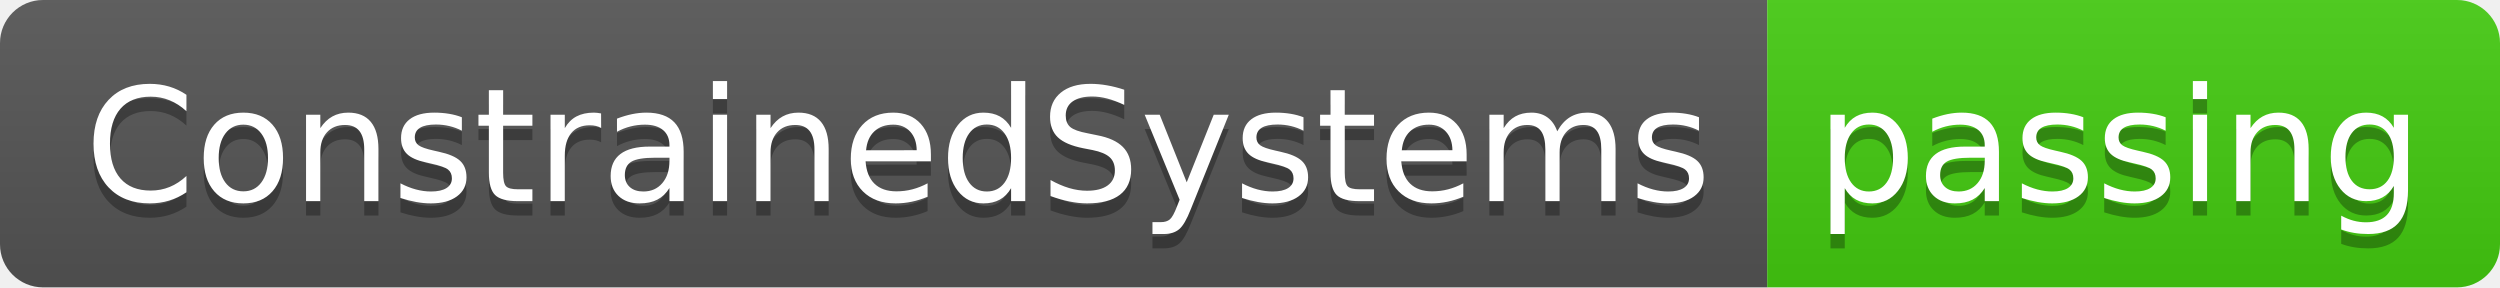
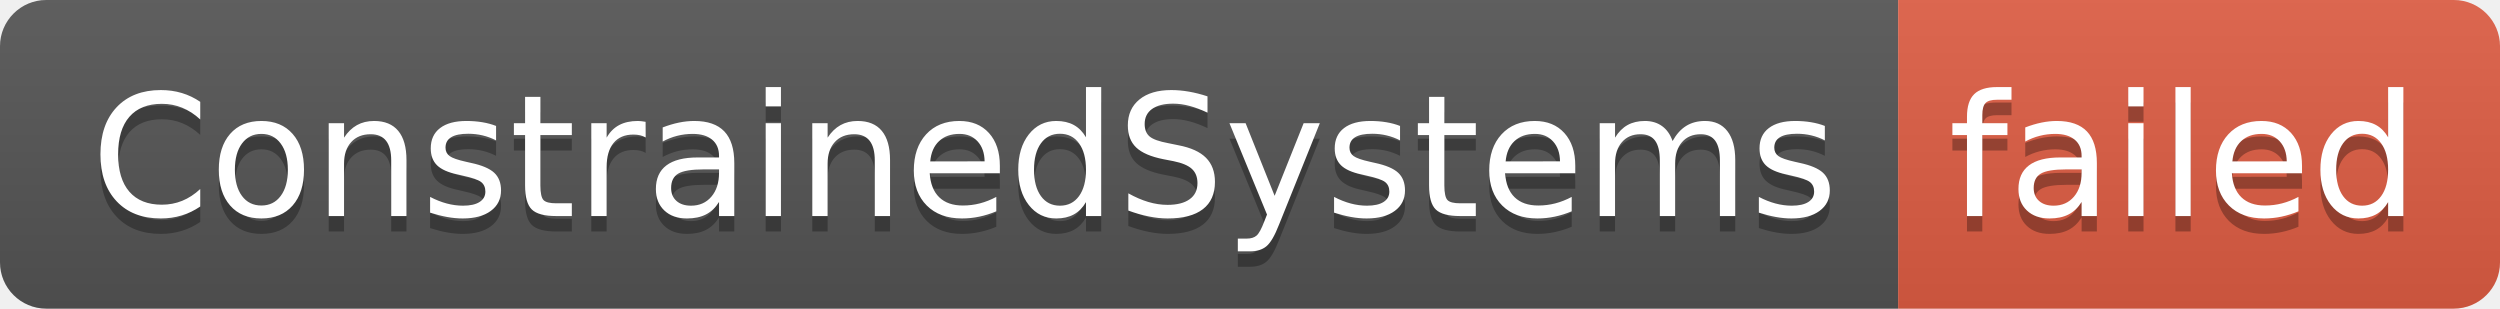
- <svg xmlns="http://www.w3.org/2000/svg" width="174" height="20" role="img" aria-label="ConstrainedSystems: passing">
+ <svg xmlns="http://www.w3.org/2000/svg" width="162" height="20" role="img" aria-label="ConstrainedSystems: failed">
  <linearGradient id="s" x2="0" y2="100%">
    <stop offset="0" stop-color="#bbb" stop-opacity=".1" />
    <stop offset="1" stop-opacity=".1" />
  </linearGradient>
  <clipPath id="r">
-     <rect width="174" height="20" rx="3" fill="#fff" />
+     <rect width="162" height="20" rx="3" fill="#fff" />
  </clipPath>
  <g clip-path="url(#r)">
    <rect width="123" height="20" fill="#555" />
-     <rect x="123" width="51" height="20" fill="#4c1" />
-     <rect width="174" height="20" fill="url(#s)" />
+     <rect x="123" width="39" height="20" fill="#e05d44" />
+     <rect width="162" height="20" fill="url(#s)" />
  </g>
  <g fill="#fff" text-anchor="middle" font-family="Verdana,Geneva,DejaVu Sans,sans-serif" text-rendering="geometricPrecision" font-size="110">
    <text aria-hidden="true" x="625" y="150" fill="#010101" fill-opacity=".3" transform="scale(.1)" textLength="1130">ConstrainedSystems</text>
    <text x="625" y="140" transform="scale(.1)" fill="#fff" textLength="1130">ConstrainedSystems</text>
-     <text aria-hidden="true" x="1475" y="150" fill="#010101" fill-opacity=".3" transform="scale(.1)" textLength="410">passing</text>
-     <text x="1475" y="140" transform="scale(.1)" fill="#fff" textLength="410">passing</text>
+     <text aria-hidden="true" x="1415" y="150" fill="#010101" fill-opacity=".3" transform="scale(.1)" textLength="290">failed</text>
+     <text x="1415" y="140" transform="scale(.1)" fill="#fff" textLength="290">failed</text>
  </g>
</svg>
